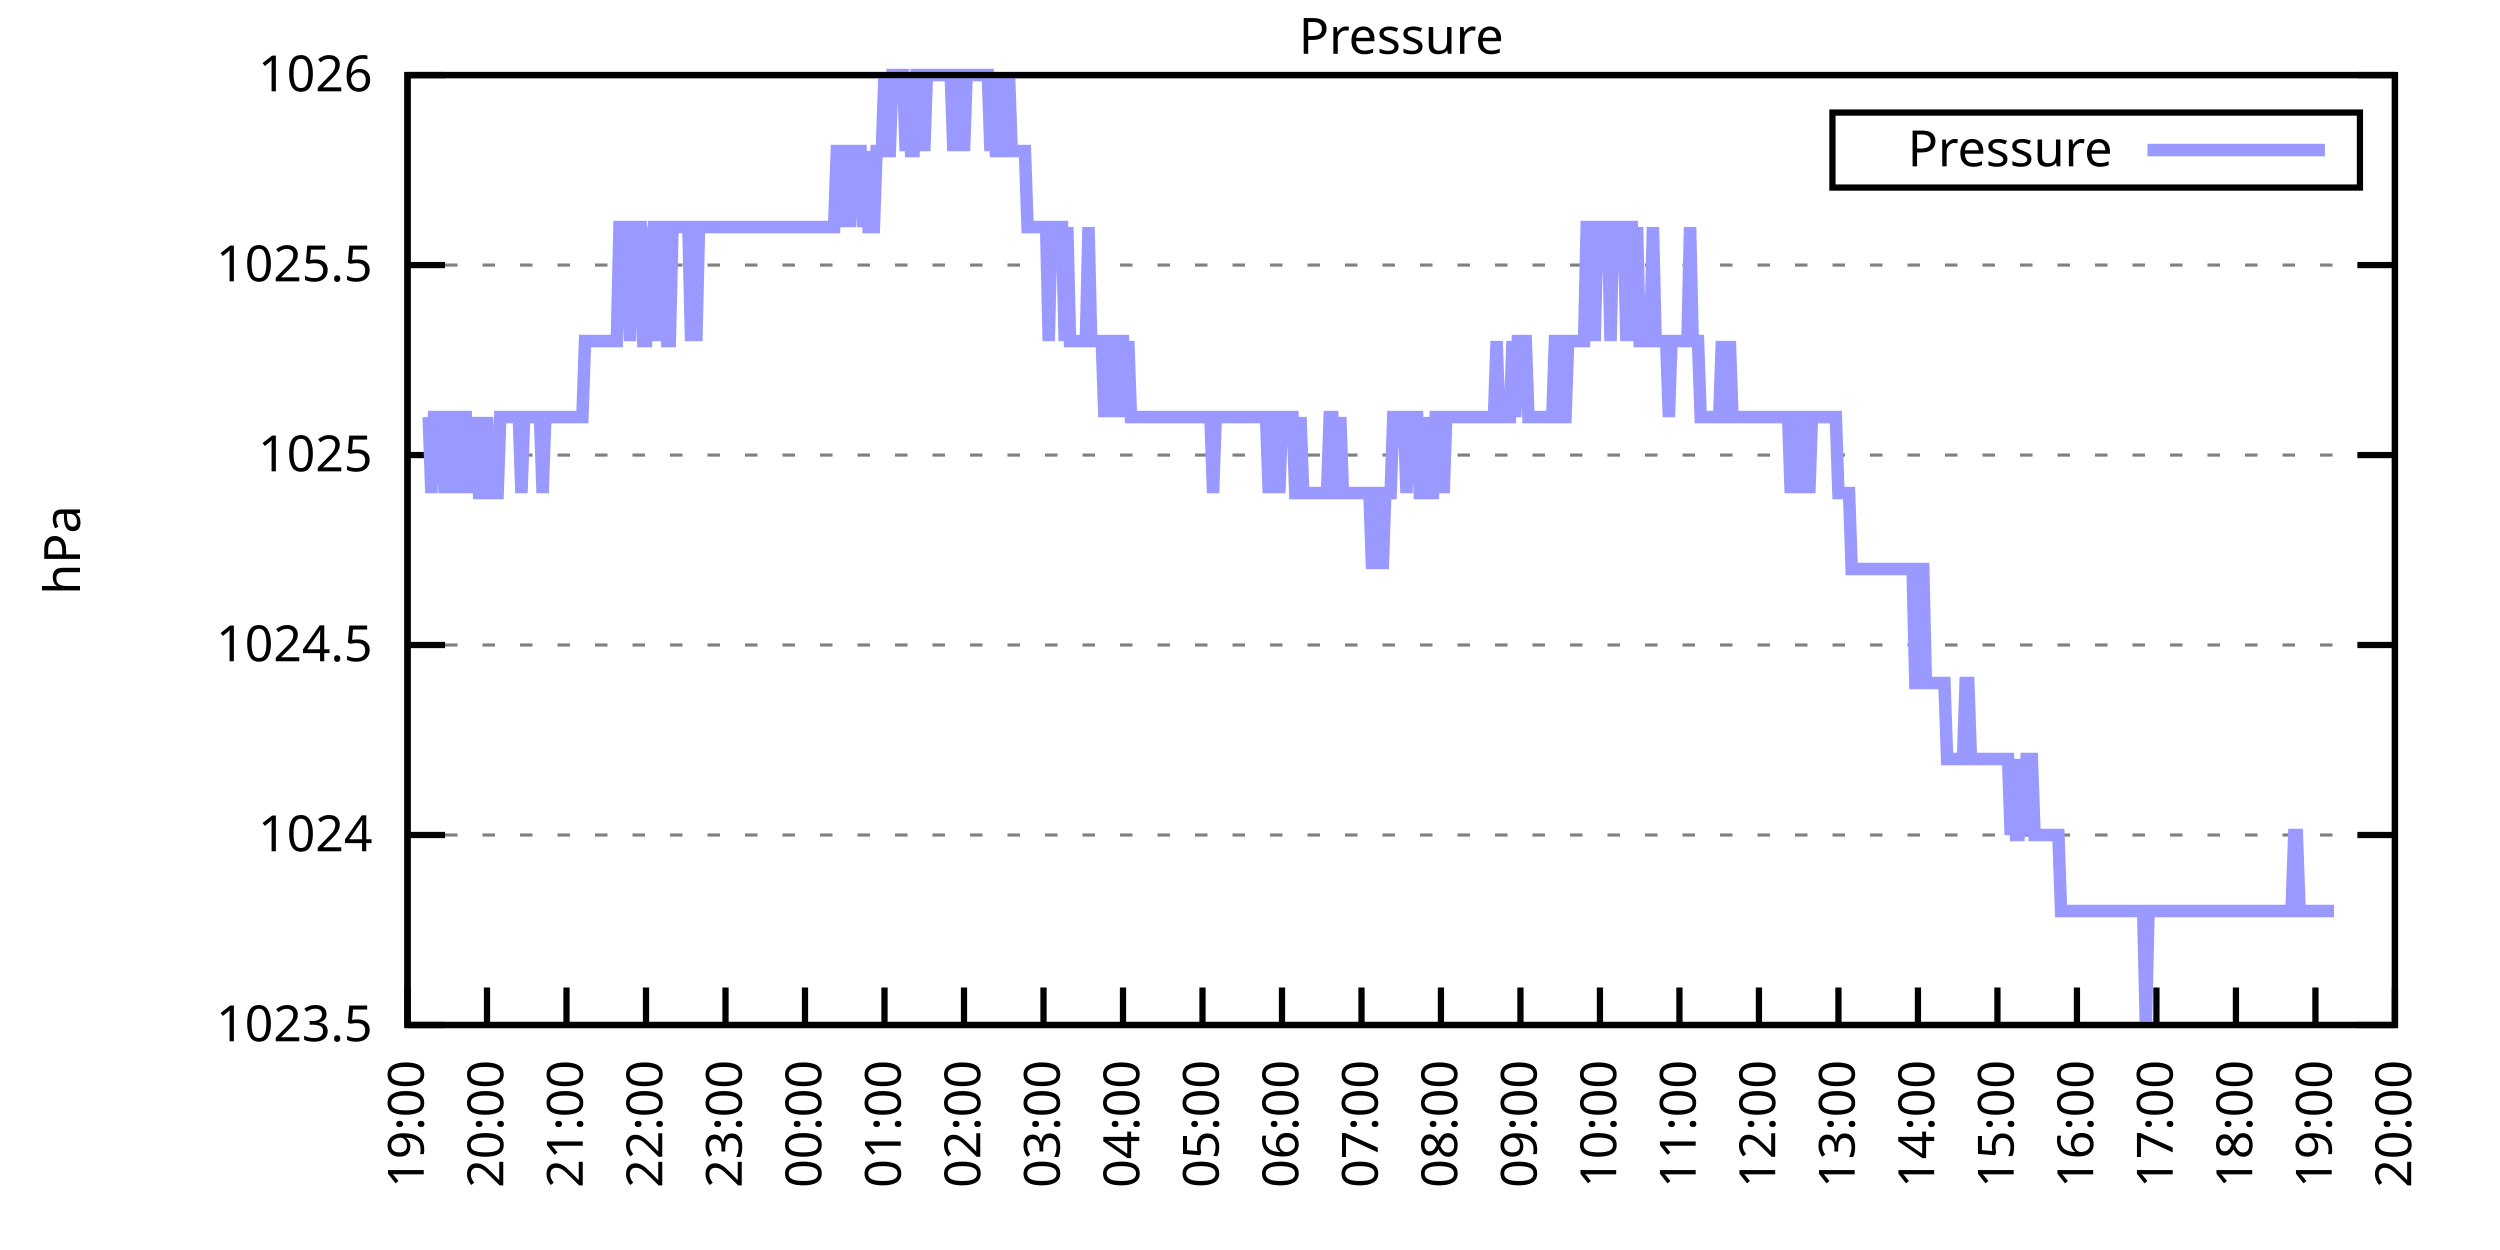
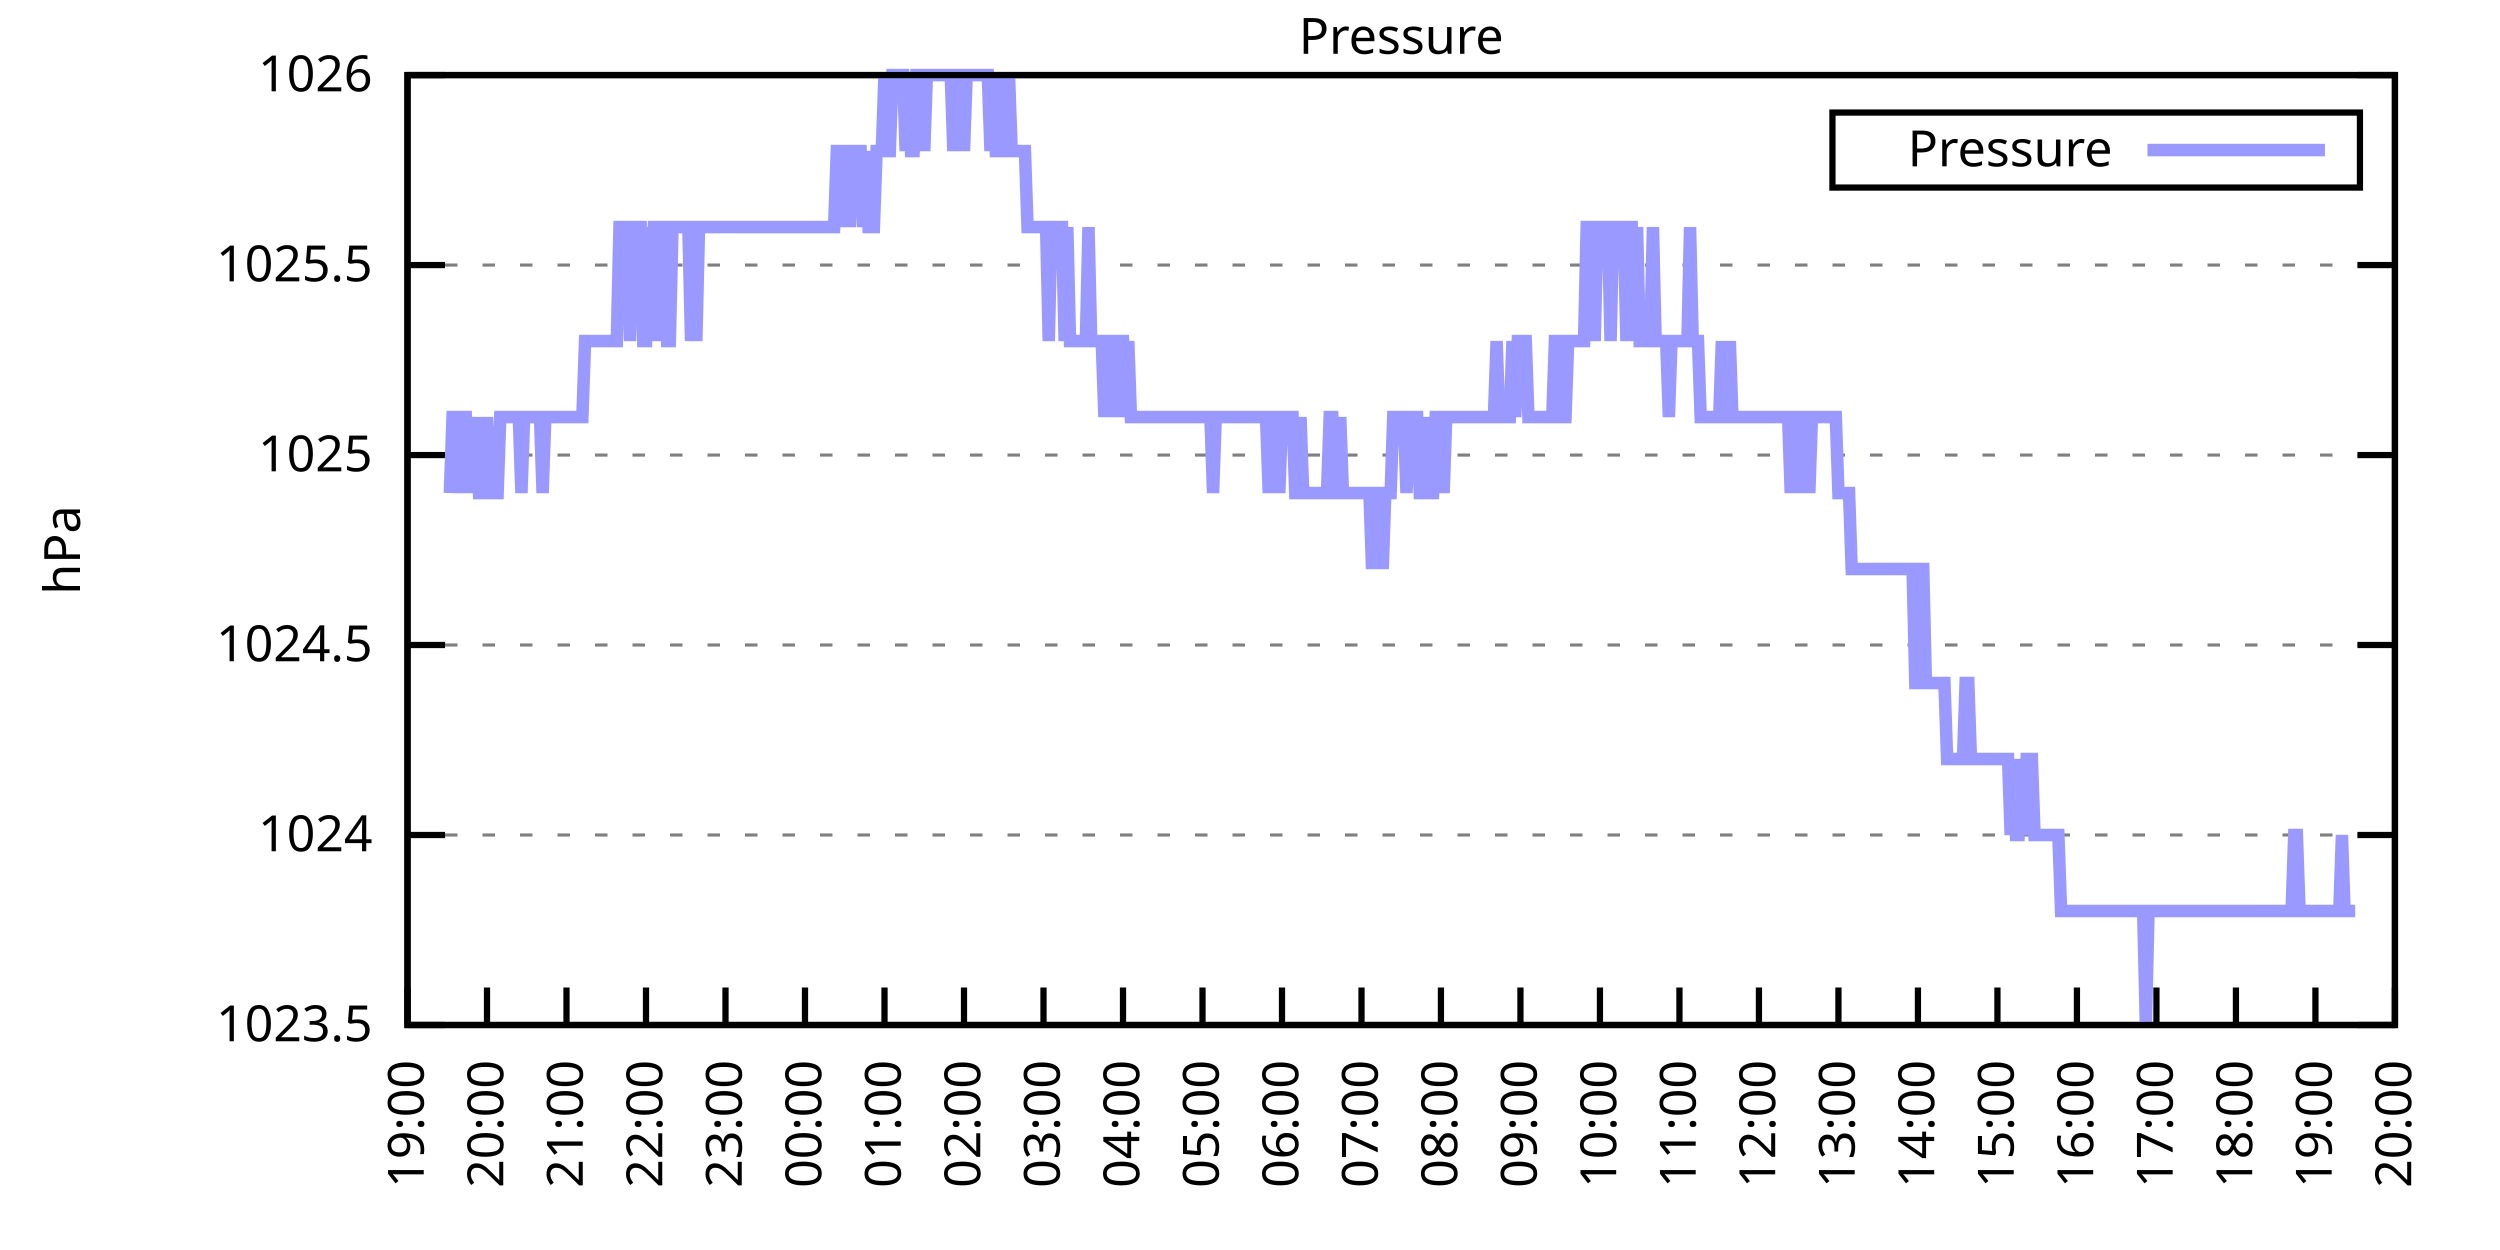
<svg xmlns="http://www.w3.org/2000/svg" xmlns:xlink="http://www.w3.org/1999/xlink" width="400" height="200" viewBox="0 0 400 200">
  <g id="gnuplot_canvas">
    <rect x="0" y="0" width="400" height="200" fill="none" />
    <defs>
      <circle id="gpDot" r="0.5" stroke-width="0.5" stroke="currentColor" />
      <path id="gpPt0" stroke-width="0.333" stroke="currentColor" d="M-1,0 h2 M0,-1 v2" />
      <path id="gpPt1" stroke-width="0.333" stroke="currentColor" d="M-1,-1 L1,1 M1,-1 L-1,1" />
      <path id="gpPt2" stroke-width="0.333" stroke="currentColor" d="M-1,0 L1,0 M0,-1 L0,1 M-1,-1 L1,1 M-1,1 L1,-1" />
      <rect id="gpPt3" stroke-width="0.333" stroke="currentColor" x="-1" y="-1" width="2" height="2" />
      <rect id="gpPt4" stroke-width="0.333" stroke="currentColor" fill="currentColor" x="-1" y="-1" width="2" height="2" />
      <circle id="gpPt5" stroke-width="0.333" stroke="currentColor" cx="0" cy="0" r="1" />
      <use xlink:href="#gpPt5" id="gpPt6" fill="currentColor" stroke="none" />
      <path id="gpPt7" stroke-width="0.333" stroke="currentColor" d="M0,-1.33 L-1.33,0.67 L1.33,0.67 z" />
      <use xlink:href="#gpPt7" id="gpPt8" fill="currentColor" stroke="none" />
      <use xlink:href="#gpPt7" id="gpPt9" stroke="currentColor" transform="rotate(180)" />
      <use xlink:href="#gpPt9" id="gpPt10" fill="currentColor" stroke="none" />
      <use xlink:href="#gpPt3" id="gpPt11" stroke="currentColor" transform="rotate(45)" />
      <use xlink:href="#gpPt11" id="gpPt12" fill="currentColor" stroke="none" />
      <path id="gpPt13" stroke-width="0.333" stroke="currentColor" d="M0,1.330 L1.265,0.411 L0.782,-1.067 L-0.782,-1.076 L-1.265,0.411 z" />
      <use xlink:href="#gpPt13" id="gpPt14" fill="currentColor" stroke="none" />
      <filter id="textbox" filterUnits="objectBoundingBox" x="0" y="0" height="1" width="1">
        <feFlood flood-color="white" flood-opacity="1" result="bgnd" />
        <feComposite in="SourceGraphic" in2="bgnd" operator="atop" />
      </filter>
      <filter id="greybox" filterUnits="objectBoundingBox" x="0" y="0" height="1" width="1">
        <feFlood flood-color="lightgrey" flood-opacity="1" result="grey" />
        <feComposite in="SourceGraphic" in2="grey" operator="atop" />
      </filter>
    </defs>
    <g fill="none" color="white" stroke="currentColor" stroke-width="1.00" stroke-linecap="butt" stroke-linejoin="miter">
</g>
    <g fill="none" color="black" stroke="currentColor" stroke-width="1.00" stroke-linecap="butt" stroke-linejoin="miter">
      <g stroke="none" shape-rendering="crispEdges">
        <polygon fill="rgb(255, 255, 255)" points="65.20,164.00 383.18,164.00 383.18,12.02 65.20,12.02 " />
      </g>
    </g>
    <g fill="none" color="black" stroke="currentColor" stroke-width="1.00" stroke-linecap="butt" stroke-linejoin="miter">
</g>
    <g fill="none" color="black" stroke="black" stroke-width="0.50" stroke-linecap="butt" stroke-linejoin="miter">
</g>
    <g fill="none" color="gray" stroke="currentColor" stroke-width="0.50" stroke-linecap="butt" stroke-linejoin="miter">
      <path stroke="gray" stroke-dasharray="2,4" class="gridline" d="M65.20,164.00 L383.19,164.00  " />
    </g>
    <g fill="none" color="gray" stroke="gray" stroke-width="1.00" stroke-linecap="butt" stroke-linejoin="miter">
</g>
    <g fill="none" color="black" stroke="currentColor" stroke-width="1.00" stroke-linecap="butt" stroke-linejoin="miter">
      <path stroke="black" d="M65.20,164.00 L71.20,164.00 M383.19,164.00 L377.19,164.00  " />
      <g transform="translate(59.60,166.60)" stroke="none" fill="black" font-family="Sans" font-size="8.00" text-anchor="end">
        <text>
          <tspan font-family="Sans"> 1023.5</tspan>
        </text>
      </g>
    </g>
    <g fill="none" color="black" stroke="currentColor" stroke-width="1.00" stroke-linecap="butt" stroke-linejoin="miter">
</g>
    <g fill="none" color="black" stroke="black" stroke-width="0.50" stroke-linecap="butt" stroke-linejoin="miter">
</g>
    <g fill="none" color="gray" stroke="currentColor" stroke-width="0.50" stroke-linecap="butt" stroke-linejoin="miter">
      <path stroke="gray" stroke-dasharray="2,4" class="gridline" d="M65.20,133.60 L383.19,133.60  " />
    </g>
    <g fill="none" color="gray" stroke="gray" stroke-width="1.00" stroke-linecap="butt" stroke-linejoin="miter">
</g>
    <g fill="none" color="black" stroke="currentColor" stroke-width="1.00" stroke-linecap="butt" stroke-linejoin="miter">
      <path stroke="black" d="M65.20,133.60 L71.20,133.60 M383.19,133.60 L377.19,133.60  " />
      <g transform="translate(59.60,136.20)" stroke="none" fill="black" font-family="Sans" font-size="8.00" text-anchor="end">
        <text>
          <tspan font-family="Sans"> 1024</tspan>
        </text>
      </g>
    </g>
    <g fill="none" color="black" stroke="currentColor" stroke-width="1.00" stroke-linecap="butt" stroke-linejoin="miter">
</g>
    <g fill="none" color="black" stroke="black" stroke-width="0.50" stroke-linecap="butt" stroke-linejoin="miter">
</g>
    <g fill="none" color="gray" stroke="currentColor" stroke-width="0.50" stroke-linecap="butt" stroke-linejoin="miter">
      <path stroke="gray" stroke-dasharray="2,4" class="gridline" d="M65.20,103.20 L383.19,103.20  " />
    </g>
    <g fill="none" color="gray" stroke="gray" stroke-width="1.00" stroke-linecap="butt" stroke-linejoin="miter">
</g>
    <g fill="none" color="black" stroke="currentColor" stroke-width="1.00" stroke-linecap="butt" stroke-linejoin="miter">
      <path stroke="black" d="M65.20,103.20 L71.20,103.20 M383.19,103.20 L377.19,103.20  " />
      <g transform="translate(59.60,105.80)" stroke="none" fill="black" font-family="Sans" font-size="8.00" text-anchor="end">
        <text>
          <tspan font-family="Sans"> 1024.5</tspan>
        </text>
      </g>
    </g>
    <g fill="none" color="black" stroke="currentColor" stroke-width="1.00" stroke-linecap="butt" stroke-linejoin="miter">
</g>
    <g fill="none" color="black" stroke="black" stroke-width="0.50" stroke-linecap="butt" stroke-linejoin="miter">
</g>
    <g fill="none" color="gray" stroke="currentColor" stroke-width="0.50" stroke-linecap="butt" stroke-linejoin="miter">
      <path stroke="gray" stroke-dasharray="2,4" class="gridline" d="M65.20,72.81 L383.19,72.81  " />
    </g>
    <g fill="none" color="gray" stroke="gray" stroke-width="1.00" stroke-linecap="butt" stroke-linejoin="miter">
</g>
    <g fill="none" color="black" stroke="currentColor" stroke-width="1.00" stroke-linecap="butt" stroke-linejoin="miter">
      <path stroke="black" d="M65.20,72.81 L71.20,72.81 M383.19,72.81 L377.19,72.81  " />
      <g transform="translate(59.60,75.41)" stroke="none" fill="black" font-family="Sans" font-size="8.00" text-anchor="end">
        <text>
          <tspan font-family="Sans"> 1025</tspan>
        </text>
      </g>
    </g>
    <g fill="none" color="black" stroke="currentColor" stroke-width="1.00" stroke-linecap="butt" stroke-linejoin="miter">
</g>
    <g fill="none" color="black" stroke="black" stroke-width="0.50" stroke-linecap="butt" stroke-linejoin="miter">
</g>
    <g fill="none" color="gray" stroke="currentColor" stroke-width="0.50" stroke-linecap="butt" stroke-linejoin="miter">
      <path stroke="gray" stroke-dasharray="2,4" class="gridline" d="M65.20,42.41 L383.19,42.41  " />
    </g>
    <g fill="none" color="gray" stroke="gray" stroke-width="1.00" stroke-linecap="butt" stroke-linejoin="miter">
</g>
    <g fill="none" color="black" stroke="currentColor" stroke-width="1.00" stroke-linecap="butt" stroke-linejoin="miter">
      <path stroke="black" d="M65.20,42.41 L71.20,42.41 M383.19,42.41 L377.19,42.41  " />
      <g transform="translate(59.60,45.01)" stroke="none" fill="black" font-family="Sans" font-size="8.00" text-anchor="end">
        <text>
          <tspan font-family="Sans"> 1025.5</tspan>
        </text>
      </g>
    </g>
    <g fill="none" color="black" stroke="currentColor" stroke-width="1.00" stroke-linecap="butt" stroke-linejoin="miter">
</g>
    <g fill="none" color="black" stroke="black" stroke-width="0.50" stroke-linecap="butt" stroke-linejoin="miter">
</g>
    <g fill="none" color="gray" stroke="currentColor" stroke-width="0.50" stroke-linecap="butt" stroke-linejoin="miter">
      <path stroke="gray" stroke-dasharray="2,4" class="gridline" d="M65.20,12.01 L383.19,12.01  " />
    </g>
    <g fill="none" color="gray" stroke="gray" stroke-width="1.00" stroke-linecap="butt" stroke-linejoin="miter">
</g>
    <g fill="none" color="black" stroke="currentColor" stroke-width="1.00" stroke-linecap="butt" stroke-linejoin="miter">
      <path stroke="black" d="M65.20,12.01 L71.20,12.01 M383.19,12.01 L377.19,12.01  " />
      <g transform="translate(59.60,14.61)" stroke="none" fill="black" font-family="Sans" font-size="8.00" text-anchor="end">
        <text>
          <tspan font-family="Sans"> 1026</tspan>
        </text>
      </g>
    </g>
    <g fill="none" color="black" stroke="currentColor" stroke-width="1.00" stroke-linecap="butt" stroke-linejoin="miter">
      <path stroke="black" d="M65.20,164.00 L65.20,158.00  " />
      <g transform="translate(67.80,169.60) rotate(270.00)" stroke="none" fill="black" font-family="Sans" font-size="8.00" text-anchor="end">
        <text>
          <tspan font-family="Sans">19:00</tspan>
        </text>
      </g>
    </g>
    <g fill="none" color="black" stroke="currentColor" stroke-width="1.00" stroke-linecap="butt" stroke-linejoin="miter">
      <path stroke="black" d="M77.92,164.00 L77.92,158.00  " />
      <g transform="translate(80.52,169.60) rotate(270.00)" stroke="none" fill="black" font-family="Sans" font-size="8.00" text-anchor="end">
        <text>
          <tspan font-family="Sans">20:00</tspan>
        </text>
      </g>
    </g>
    <g fill="none" color="black" stroke="currentColor" stroke-width="1.00" stroke-linecap="butt" stroke-linejoin="miter">
      <path stroke="black" d="M90.64,164.00 L90.64,158.00  " />
      <g transform="translate(93.24,169.60) rotate(270.00)" stroke="none" fill="black" font-family="Sans" font-size="8.00" text-anchor="end">
        <text>
          <tspan font-family="Sans">21:00</tspan>
        </text>
      </g>
    </g>
    <g fill="none" color="black" stroke="currentColor" stroke-width="1.00" stroke-linecap="butt" stroke-linejoin="miter">
      <path stroke="black" d="M103.36,164.00 L103.36,158.00  " />
      <g transform="translate(105.96,169.60) rotate(270.00)" stroke="none" fill="black" font-family="Sans" font-size="8.00" text-anchor="end">
        <text>
          <tspan font-family="Sans">22:00</tspan>
        </text>
      </g>
    </g>
    <g fill="none" color="black" stroke="currentColor" stroke-width="1.00" stroke-linecap="butt" stroke-linejoin="miter">
      <path stroke="black" d="M116.08,164.00 L116.08,158.00  " />
      <g transform="translate(118.68,169.60) rotate(270.00)" stroke="none" fill="black" font-family="Sans" font-size="8.00" text-anchor="end">
        <text>
          <tspan font-family="Sans">23:00</tspan>
        </text>
      </g>
    </g>
    <g fill="none" color="black" stroke="currentColor" stroke-width="1.00" stroke-linecap="butt" stroke-linejoin="miter">
      <path stroke="black" d="M128.80,164.00 L128.80,158.00  " />
      <g transform="translate(131.40,169.60) rotate(270.00)" stroke="none" fill="black" font-family="Sans" font-size="8.00" text-anchor="end">
        <text>
          <tspan font-family="Sans">00:00</tspan>
        </text>
      </g>
    </g>
    <g fill="none" color="black" stroke="currentColor" stroke-width="1.00" stroke-linecap="butt" stroke-linejoin="miter">
      <path stroke="black" d="M141.52,164.00 L141.52,158.00  " />
      <g transform="translate(144.12,169.60) rotate(270.00)" stroke="none" fill="black" font-family="Sans" font-size="8.00" text-anchor="end">
        <text>
          <tspan font-family="Sans">01:00</tspan>
        </text>
      </g>
    </g>
    <g fill="none" color="black" stroke="currentColor" stroke-width="1.00" stroke-linecap="butt" stroke-linejoin="miter">
      <path stroke="black" d="M154.24,164.00 L154.24,158.00  " />
      <g transform="translate(156.84,169.60) rotate(270.00)" stroke="none" fill="black" font-family="Sans" font-size="8.00" text-anchor="end">
        <text>
          <tspan font-family="Sans">02:00</tspan>
        </text>
      </g>
    </g>
    <g fill="none" color="black" stroke="currentColor" stroke-width="1.00" stroke-linecap="butt" stroke-linejoin="miter">
      <path stroke="black" d="M166.96,164.00 L166.96,158.00  " />
      <g transform="translate(169.56,169.60) rotate(270.00)" stroke="none" fill="black" font-family="Sans" font-size="8.00" text-anchor="end">
        <text>
          <tspan font-family="Sans">03:00</tspan>
        </text>
      </g>
    </g>
    <g fill="none" color="black" stroke="currentColor" stroke-width="1.00" stroke-linecap="butt" stroke-linejoin="miter">
      <path stroke="black" d="M179.68,164.00 L179.68,158.00  " />
      <g transform="translate(182.28,169.60) rotate(270.00)" stroke="none" fill="black" font-family="Sans" font-size="8.00" text-anchor="end">
        <text>
          <tspan font-family="Sans">04:00</tspan>
        </text>
      </g>
    </g>
    <g fill="none" color="black" stroke="currentColor" stroke-width="1.00" stroke-linecap="butt" stroke-linejoin="miter">
      <path stroke="black" d="M192.40,164.00 L192.40,158.00  " />
      <g transform="translate(195.00,169.60) rotate(270.00)" stroke="none" fill="black" font-family="Sans" font-size="8.00" text-anchor="end">
        <text>
          <tspan font-family="Sans">05:00</tspan>
        </text>
      </g>
    </g>
    <g fill="none" color="black" stroke="currentColor" stroke-width="1.00" stroke-linecap="butt" stroke-linejoin="miter">
      <path stroke="black" d="M205.12,164.00 L205.12,158.00  " />
      <g transform="translate(207.72,169.60) rotate(270.00)" stroke="none" fill="black" font-family="Sans" font-size="8.00" text-anchor="end">
        <text>
          <tspan font-family="Sans">06:00</tspan>
        </text>
      </g>
    </g>
    <g fill="none" color="black" stroke="currentColor" stroke-width="1.00" stroke-linecap="butt" stroke-linejoin="miter">
      <path stroke="black" d="M217.84,164.00 L217.84,158.00  " />
      <g transform="translate(220.44,169.60) rotate(270.00)" stroke="none" fill="black" font-family="Sans" font-size="8.00" text-anchor="end">
        <text>
          <tspan font-family="Sans">07:00</tspan>
        </text>
      </g>
    </g>
    <g fill="none" color="black" stroke="currentColor" stroke-width="1.00" stroke-linecap="butt" stroke-linejoin="miter">
      <path stroke="black" d="M230.55,164.00 L230.55,158.00  " />
      <g transform="translate(233.15,169.60) rotate(270.00)" stroke="none" fill="black" font-family="Sans" font-size="8.00" text-anchor="end">
        <text>
          <tspan font-family="Sans">08:00</tspan>
        </text>
      </g>
    </g>
    <g fill="none" color="black" stroke="currentColor" stroke-width="1.00" stroke-linecap="butt" stroke-linejoin="miter">
      <path stroke="black" d="M243.27,164.00 L243.27,158.00  " />
      <g transform="translate(245.87,169.60) rotate(270.00)" stroke="none" fill="black" font-family="Sans" font-size="8.00" text-anchor="end">
        <text>
          <tspan font-family="Sans">09:00</tspan>
        </text>
      </g>
    </g>
    <g fill="none" color="black" stroke="currentColor" stroke-width="1.00" stroke-linecap="butt" stroke-linejoin="miter">
      <path stroke="black" d="M255.99,164.00 L255.99,158.00  " />
      <g transform="translate(258.59,169.60) rotate(270.00)" stroke="none" fill="black" font-family="Sans" font-size="8.00" text-anchor="end">
        <text>
          <tspan font-family="Sans">10:00</tspan>
        </text>
      </g>
    </g>
    <g fill="none" color="black" stroke="currentColor" stroke-width="1.00" stroke-linecap="butt" stroke-linejoin="miter">
      <path stroke="black" d="M268.71,164.00 L268.71,158.00  " />
      <g transform="translate(271.31,169.60) rotate(270.00)" stroke="none" fill="black" font-family="Sans" font-size="8.00" text-anchor="end">
        <text>
          <tspan font-family="Sans">11:00</tspan>
        </text>
      </g>
    </g>
    <g fill="none" color="black" stroke="currentColor" stroke-width="1.00" stroke-linecap="butt" stroke-linejoin="miter">
      <path stroke="black" d="M281.43,164.00 L281.43,158.00  " />
      <g transform="translate(284.03,169.60) rotate(270.00)" stroke="none" fill="black" font-family="Sans" font-size="8.00" text-anchor="end">
        <text>
          <tspan font-family="Sans">12:00</tspan>
        </text>
      </g>
    </g>
    <g fill="none" color="black" stroke="currentColor" stroke-width="1.00" stroke-linecap="butt" stroke-linejoin="miter">
      <path stroke="black" d="M294.15,164.00 L294.15,158.00  " />
      <g transform="translate(296.75,169.60) rotate(270.00)" stroke="none" fill="black" font-family="Sans" font-size="8.00" text-anchor="end">
        <text>
          <tspan font-family="Sans">13:00</tspan>
        </text>
      </g>
    </g>
    <g fill="none" color="black" stroke="currentColor" stroke-width="1.00" stroke-linecap="butt" stroke-linejoin="miter">
      <path stroke="black" d="M306.87,164.00 L306.87,158.00  " />
      <g transform="translate(309.47,169.60) rotate(270.00)" stroke="none" fill="black" font-family="Sans" font-size="8.00" text-anchor="end">
        <text>
          <tspan font-family="Sans">14:00</tspan>
        </text>
      </g>
    </g>
    <g fill="none" color="black" stroke="currentColor" stroke-width="1.00" stroke-linecap="butt" stroke-linejoin="miter">
      <path stroke="black" d="M319.59,164.00 L319.59,158.00  " />
      <g transform="translate(322.19,169.60) rotate(270.00)" stroke="none" fill="black" font-family="Sans" font-size="8.00" text-anchor="end">
        <text>
          <tspan font-family="Sans">15:00</tspan>
        </text>
      </g>
    </g>
    <g fill="none" color="black" stroke="currentColor" stroke-width="1.00" stroke-linecap="butt" stroke-linejoin="miter">
      <path stroke="black" d="M332.31,164.00 L332.31,158.00  " />
      <g transform="translate(334.91,169.60) rotate(270.00)" stroke="none" fill="black" font-family="Sans" font-size="8.00" text-anchor="end">
        <text>
          <tspan font-family="Sans">16:00</tspan>
        </text>
      </g>
    </g>
    <g fill="none" color="black" stroke="currentColor" stroke-width="1.00" stroke-linecap="butt" stroke-linejoin="miter">
      <path stroke="black" d="M345.03,164.00 L345.03,158.00  " />
      <g transform="translate(347.63,169.60) rotate(270.00)" stroke="none" fill="black" font-family="Sans" font-size="8.00" text-anchor="end">
        <text>
          <tspan font-family="Sans">17:00</tspan>
        </text>
      </g>
    </g>
    <g fill="none" color="black" stroke="currentColor" stroke-width="1.00" stroke-linecap="butt" stroke-linejoin="miter">
      <path stroke="black" d="M357.75,164.00 L357.75,158.00  " />
      <g transform="translate(360.35,169.60) rotate(270.00)" stroke="none" fill="black" font-family="Sans" font-size="8.00" text-anchor="end">
        <text>
          <tspan font-family="Sans">18:00</tspan>
        </text>
      </g>
    </g>
    <g fill="none" color="black" stroke="currentColor" stroke-width="1.00" stroke-linecap="butt" stroke-linejoin="miter">
      <path stroke="black" d="M370.47,164.00 L370.47,158.00  " />
      <g transform="translate(373.07,169.60) rotate(270.00)" stroke="none" fill="black" font-family="Sans" font-size="8.00" text-anchor="end">
        <text>
          <tspan font-family="Sans">19:00</tspan>
        </text>
      </g>
    </g>
    <g fill="none" color="black" stroke="currentColor" stroke-width="1.00" stroke-linecap="butt" stroke-linejoin="miter">
      <path stroke="black" d="M383.19,164.00 L383.19,158.00  " />
      <g transform="translate(385.79,169.60) rotate(270.00)" stroke="none" fill="black" font-family="Sans" font-size="8.00" text-anchor="end">
        <text>
          <tspan font-family="Sans">20:00</tspan>
        </text>
      </g>
    </g>
    <g fill="none" color="black" stroke="currentColor" stroke-width="1.00" stroke-linecap="butt" stroke-linejoin="miter">
</g>
    <g fill="none" color="black" stroke="currentColor" stroke-width="1.00" stroke-linecap="butt" stroke-linejoin="miter">
      <path stroke="black" d="M65.20,12.01 L65.20,164.00 L383.19,164.00 L383.19,12.01 L65.20,12.01 Z  " />
    </g>
    <g fill="none" color="black" stroke="currentColor" stroke-width="1.00" stroke-linecap="butt" stroke-linejoin="miter">
</g>
    <g fill="none" color="black" stroke="currentColor" stroke-width="1.00" stroke-linecap="butt" stroke-linejoin="miter">
      <path stroke="black" d="M293.19,30.01 L293.19,18.01 L377.59,18.01 L377.59,30.01 L293.19,30.01 Z  " />
    </g>
    <g id="Pressure_plot_1">
      <g fill="none" color="white" stroke="black" stroke-width="2.00" stroke-linecap="butt" stroke-linejoin="miter">
</g>
      <g fill="none" color="black" stroke="currentColor" stroke-width="2.00" stroke-linecap="butt" stroke-linejoin="miter">
        <g transform="translate(337.99,26.61)" stroke="none" fill="black" font-family="Sans" font-size="8.00" text-anchor="end">
          <text>
            <tspan font-family="Sans">Pressure</tspan>
          </text>
        </g>
      </g>
      <g fill="none" color="black" stroke="currentColor" stroke-width="2.00" stroke-linecap="butt" stroke-linejoin="miter">
-         <path stroke="rgb(153, 153, 255)" d="M343.59,24.01 L371.99,24.01 M68.59,66.73 L69.02,78.89 L69.44,66.73 L69.86,66.73 L70.29,66.73 L70.71,66.73   L71.14,78.89 L71.56,66.73 L71.98,78.89 L72.41,66.73 L72.83,66.73 L73.26,66.73 L73.68,78.89 L74.10,66.73   L74.53,66.73 L74.95,78.89 L75.38,66.73 L75.80,78.89 L76.22,66.73 L76.65,78.89 L77.07,78.89 L77.50,78.89   L77.92,66.73 L78.34,78.89 L78.77,78.89 L79.19,78.89 L79.62,78.89 L80.04,66.73 L80.46,66.73 L80.89,66.73   L81.31,66.73 L81.74,66.73 L82.16,66.73 L82.58,66.73 L83.01,66.73 L83.43,78.89 L83.86,66.73 L84.28,66.73   L84.70,66.73 L85.13,66.73 L85.55,66.73 L85.98,66.73 L86.40,66.73 L86.82,78.89 L87.25,66.73 L87.67,66.73   L88.10,66.73 L88.52,66.73 L88.94,66.73 L89.37,66.73 L89.79,66.73 L90.22,66.73 L90.64,66.73 L91.06,66.73   L91.49,66.73 L91.91,66.73 L92.34,66.73 L92.76,66.73 L93.18,66.73 L93.61,54.57 L94.03,54.57 L94.46,54.57   L94.88,54.57 L95.30,54.57 L96.15,54.57 L96.58,54.57 L97.00,54.57 L97.42,54.57 L97.85,54.57 L98.27,54.57   L98.69,54.57 L99.12,36.33 L99.54,36.33 L99.97,36.33 L100.39,36.33 L100.81,54.57 L101.24,36.33 L101.66,36.33   L102.09,36.33 L102.51,36.33 L102.93,54.57 L103.36,54.57 L103.78,36.33 L104.21,54.57 L104.63,36.33 L105.05,36.33   L105.48,54.57 L105.90,36.33 L106.33,36.33 L106.75,54.57 L107.17,54.57 L107.60,36.33 L108.02,36.33 L108.45,36.33   L108.87,36.33 L109.29,36.33 L109.72,36.33 L110.14,36.33 L110.57,54.57 L110.99,36.33 L111.41,54.57 L111.84,36.33   L112.26,36.33 L112.69,36.33 L113.11,36.33 L113.53,36.33 L113.96,36.33 L114.38,36.33 L114.81,36.33 L115.23,36.33   L115.65,36.33 L116.08,36.33 L116.50,36.33 L116.93,36.33 L117.35,36.33 L117.77,36.33 L118.20,36.33 L118.62,36.33   L119.05,36.33 L119.47,36.33 L119.89,36.33 L120.32,36.33 L120.74,36.33 L121.17,36.33 L121.59,36.33 L122.01,36.33   L122.44,36.33 L122.86,36.33 L123.29,36.33 L123.71,36.33 L124.13,36.33 L124.56,36.33 L124.98,36.33 L125.41,36.33   L125.83,36.33 L126.25,36.33 L126.68,36.33 L127.10,36.33 L127.53,36.33 L127.95,36.33 L128.37,36.33 L128.80,36.33   L129.22,36.33 L129.65,36.33 L130.07,36.33 L130.49,36.33 L130.92,36.33 L131.34,36.33 L131.77,36.33 L132.19,36.33   L132.61,36.33 L133.04,36.33 L133.46,36.33 L133.89,24.17 L134.31,24.17 L134.73,24.17 L135.16,36.33 L135.58,24.17   L136.01,36.33 L136.43,24.17 L136.85,24.17 L137.28,24.17 L137.70,24.17 L138.13,36.33 L138.55,24.17 L138.97,36.33   L139.40,36.33 L139.82,36.33 L140.25,24.17 L140.67,24.17 L141.09,24.17 L141.52,12.01 L141.94,24.17 L142.37,24.17   L142.79,12.01 L143.21,12.01 L143.64,12.01 L144.06,12.01 L144.49,12.01 L144.91,24.17 L145.33,12.01 L145.76,24.17   L146.18,24.17 L146.61,12.01 L147.03,12.01 L147.45,12.01 L147.88,24.17 L148.30,12.01 L148.73,12.01 L149.15,12.01   L149.57,12.01 L150.00,12.01 L150.42,12.01 L150.85,12.01 L151.27,12.01 L151.69,12.01 L152.12,12.01 L152.54,24.17   L152.97,12.01 L153.39,12.01 L153.81,12.01 L154.24,24.17 L154.66,12.01 L155.09,12.01 L155.51,12.01 L155.93,12.01   L156.36,12.01 L156.78,12.01 L157.21,12.01 L157.63,12.01 L158.05,12.01 L158.48,24.17 L158.90,12.01 L159.33,24.17   L159.75,24.17 L160.17,12.01 L160.60,24.17 L161.02,24.17 L161.44,12.01 L161.87,24.17 L162.29,24.17 L162.72,24.17   L163.14,24.17 L163.56,24.17 L163.99,24.17 L164.41,36.33 L164.84,36.33 L165.26,36.33 L165.68,36.33 L166.11,36.33   L166.53,36.33 L166.96,36.33 L167.38,36.33 L167.80,54.57 L168.23,36.33 L168.65,36.33 L169.08,36.33 L169.50,36.33   L169.92,36.33 L170.35,54.57 L170.77,36.33 L171.20,54.57 L171.62,54.57 L172.04,54.57 L172.47,54.57 L172.89,54.57   L173.32,54.57 L173.74,54.57 L174.16,36.33 L174.59,54.57 L175.01,54.57 L175.44,54.57 L175.86,54.57 L176.28,54.57   L176.71,66.73 L177.13,54.57 L177.56,54.57 L177.98,54.57 L178.40,66.73 L178.83,54.57 L179.25,54.57 L179.68,54.57   L180.10,66.73 L180.52,54.57 L180.95,66.73 L181.37,66.73 L181.80,66.73 L182.22,66.73 L182.64,66.73 L183.07,66.73   L183.49,66.73 L183.92,66.73 L184.34,66.73 L184.76,66.73 L185.19,66.73 L185.61,66.73 L186.04,66.73 L186.46,66.73   L186.88,66.73 L187.31,66.73 L187.73,66.73 L188.16,66.73 L188.58,66.73 L189.00,66.73 L189.43,66.73 L189.85,66.73   L190.28,66.73 L190.70,66.73 L191.12,66.73 L191.55,66.73 L191.97,66.73 L192.40,66.73 L192.82,66.73 L193.24,66.73   L193.67,66.73 L194.09,78.89 L194.52,66.73 L194.94,66.73 L195.36,66.73 L195.79,66.73 L196.21,66.73 L196.64,66.73   L197.06,66.73 L197.48,66.73 L197.91,66.73 L198.33,66.73 L198.76,66.73 L199.18,66.73 L199.60,66.73 L200.03,66.73   L200.45,66.73 L200.88,66.73 L201.30,66.73 L201.72,66.73 L202.15,66.73 L202.57,66.73 L203.00,78.89 L203.42,66.73   L203.84,66.73 L204.27,66.73 L204.69,78.89 L205.12,66.73 L205.54,66.73 L205.96,66.73 L206.39,66.73 L206.81,66.73   L207.24,78.89 L207.66,78.89 L208.08,66.73 L208.51,78.89 L208.93,78.89 L209.36,78.89 L209.78,78.89 L210.20,78.89   L210.63,78.89 L211.05,78.89 L211.48,78.89 L211.90,78.89 L212.32,78.89 L212.75,66.73 L213.17,66.73 L213.60,78.89   L214.02,78.89 L214.44,66.73 L214.87,78.89 L215.29,78.89 L215.72,78.89 L216.14,78.89 L216.56,78.89 L216.99,78.89   L217.41,78.89 L217.84,78.89 L218.26,78.89 L218.68,78.89 L219.11,78.89 L219.53,91.04 L219.96,78.89 L220.38,78.89   L220.80,78.89 L221.23,91.04 L221.65,78.89 L222.08,78.89 L222.50,78.89 L222.92,66.73 L223.35,66.73 L223.77,66.73   L224.20,66.73 L224.62,66.73 L225.04,78.89 L225.47,66.73 L225.89,66.73 L226.31,66.73 L226.74,66.73 L227.16,78.89   L227.59,78.89 L228.01,78.89 L228.43,66.73 L228.86,78.89 L229.28,78.89 L229.71,66.73 L230.13,66.73 L230.55,66.73   L230.98,78.89 L231.40,66.73 L231.83,66.73 L232.25,66.73 L232.67,66.73 L233.10,66.73 L233.52,66.73 L233.95,66.73   L234.37,66.73 L234.79,66.73 L235.22,66.73 L235.64,66.73 L236.07,66.73 L236.49,66.73 L236.91,66.73 L237.34,66.73   L237.76,66.73 L238.19,66.73 L238.61,66.73 L239.03,66.73 L239.46,54.57 L239.88,66.73 L240.31,66.73 L240.73,66.73   L241.15,66.73 L241.58,66.73 L242.00,54.57 L242.43,66.73 L242.85,54.57 L243.27,54.57 L243.70,54.57 L244.12,54.57   L244.55,66.73 L244.97,66.73 L245.39,66.73 L245.82,66.73 L246.24,66.73 L246.67,66.73 L247.09,66.73 L247.51,66.73   L247.94,66.73 L248.36,66.73 L248.79,54.57 L249.21,54.57 L249.63,54.57 L250.06,66.73 L250.48,66.73 L250.91,54.57   L251.33,54.57 L251.75,54.57 L252.18,54.57 L252.60,54.57 L253.03,54.57 L253.45,54.57 L253.87,36.33 L254.30,36.33   L254.72,36.33 L255.15,54.57 L255.57,36.33 L255.99,36.33 L256.42,36.33 L256.84,36.33 L257.27,36.33 L257.69,54.57   L258.11,36.33 L258.54,36.33 L258.96,36.33 L259.39,36.33 L259.81,36.33 L260.23,54.57 L260.66,36.33 L261.08,36.33   L261.51,54.57 L261.93,36.33 L262.35,54.57 L262.78,54.57 L263.20,54.57 L263.63,54.57 L264.05,54.57 L264.47,36.33   L264.90,54.57 L265.32,54.57 L265.75,54.57 L266.17,54.57 L266.59,54.57 L267.02,66.73 L267.44,54.57 L267.87,54.57   L268.29,54.57 L268.71,54.57 L269.14,54.57 L269.56,54.57 L269.99,54.57 L270.41,36.33 L270.83,54.57 L271.26,54.57   L271.68,54.57 L272.11,66.73 L272.53,66.73 L272.95,66.73 L273.38,66.73 L273.80,66.73 L274.23,66.73 L274.65,66.73   L275.07,66.73 L275.50,54.57 L275.92,66.73 L276.35,66.73 L276.77,54.57 L277.19,66.73 L277.62,66.73 L278.04,66.73   L278.47,66.73 L278.89,66.73 L279.31,66.73 L279.74,66.73 L280.16,66.73 L280.59,66.73 L281.01,66.73 L281.43,66.73   L281.86,66.73 L282.28,66.73 L282.71,66.73 L283.13,66.73 L283.55,66.73 L283.98,66.73 L284.40,66.73 L284.83,66.73   L285.25,66.73 L285.67,66.73 L286.10,66.73 L286.52,78.89 L286.95,66.73 L287.37,66.73 L287.79,78.89 L288.22,66.73   L288.64,66.73 L289.06,66.73 L289.49,78.89 L289.91,66.73 L290.34,66.73 L290.76,66.73 L291.18,66.73 L291.61,66.73   L292.03,66.73 L292.46,66.73 L292.88,66.73 L293.30,66.73 L293.73,66.73 L294.15,78.89 L294.58,78.89 L295.00,78.89   L295.42,78.89 L295.85,78.89 L296.27,91.04 L296.70,91.04 L297.12,91.04 L297.54,91.04 L297.97,91.04 L298.39,91.04   L298.82,91.04 L299.24,91.04 L299.66,91.04 L300.09,91.04 L300.51,91.04 L300.94,91.04 L301.36,91.04 L301.78,91.04   L302.21,91.04 L302.63,91.04 L303.06,91.04 L303.48,91.04 L303.90,91.04 L304.33,91.04 L304.75,91.04 L305.18,91.04   L305.60,91.04 L306.02,91.04 L306.45,109.28 L306.87,109.28 L307.30,91.04 L307.72,91.04 L308.14,109.28 L308.57,109.28   L308.99,109.28 L309.42,109.28 L309.84,109.28 L310.26,109.28 L310.69,109.28 L311.11,109.28 L311.54,121.44 L311.96,121.44   L312.38,121.44 L312.81,121.44 L313.23,121.44 L313.66,121.44 L314.08,121.44 L314.50,109.28 L314.93,109.28 L315.35,121.44   L315.78,121.44 L316.20,121.44 L316.62,121.44 L317.05,121.44 L317.47,121.44 L317.90,121.44 L318.32,121.44 L318.74,121.44   L319.17,121.44 L319.59,121.44 L320.02,121.44 L320.44,121.44 L320.86,121.44 L321.29,121.44 L321.71,133.60 L322.14,121.44   L322.56,133.60 L322.98,133.60 L323.41,121.44 L323.83,133.60 L324.26,121.44 L324.68,121.44 L325.10,121.44 L325.53,133.60   L325.95,133.60 L326.38,133.60 L326.80,133.60 L327.22,133.60 L327.65,133.60 L328.07,133.60 L328.50,133.60 L328.92,133.60   L329.34,133.60 L329.77,145.76 L330.19,145.76 L330.62,145.76 L331.04,145.76 L331.46,145.76 L331.89,145.76 L332.31,145.76   L332.74,145.76 L333.16,145.76 L333.58,145.76 L334.01,145.76 L334.43,145.76 L334.86,145.76 L335.28,145.76 L335.70,145.76   L336.13,145.76 L336.55,145.76 L336.98,145.76 L337.40,145.76 L337.82,145.76 L338.25,145.76 L338.67,145.76 L339.10,145.76   L339.52,145.76 L339.94,145.76 L340.37,145.76 L340.79,145.76 L341.22,145.76 L341.64,145.76 L342.06,145.76 L342.49,145.76   L342.91,145.76 L343.34,164.00 L343.76,145.76 L344.18,145.76 L344.61,145.76 L345.03,145.76 L345.46,145.76 L345.88,145.76   L346.30,145.76 L346.73,145.76 L347.15,145.76 L347.58,145.76 L348.00,145.76 L348.42,145.76 L348.85,145.76 L349.27,145.76   L349.70,145.76 L350.12,145.76 L350.54,145.76 L350.97,145.76 L351.39,145.76 L351.81,145.76 L352.24,145.76 L352.66,145.76   L353.09,145.76 L353.51,145.76 L353.93,145.76 L354.36,145.76 L354.78,145.76 L355.21,145.76 L355.63,145.76 L356.05,145.76   L356.48,145.76 L356.90,145.76 L357.33,145.76 L357.75,145.76 L358.17,145.76 L358.60,145.76 L359.02,145.76 L359.45,145.76   L359.87,145.76 L360.29,145.76 L360.72,145.76 L361.14,145.76 L361.57,145.76 L361.99,145.76 L362.41,145.76 L362.84,145.76   L363.26,145.76 L363.69,145.76 L364.11,145.76 L364.53,145.76 L364.96,145.76 L365.38,145.76 L365.81,145.76 L366.23,145.76   L366.65,145.76 L367.08,133.60 L367.50,133.60 L367.93,145.76 L368.35,145.76 L368.77,145.76 L369.20,145.76 L369.62,145.76   L370.05,145.76 L370.47,145.76 L370.89,145.76 L371.32,145.76 L371.74,145.76 L372.17,145.76 L372.59,145.76 L373.01,145.76   L373.44,145.76  " />
+         <path stroke="rgb(153, 153, 255)" d="M343.59,24.01 L371.99,24.01 M71.98,78.89 L72.41,66.73 L72.83,66.73 L73.26,66.73 L73.68,78.89 L74.10,66.73   L74.53,66.73 L74.95,78.89 L75.38,66.73 L75.80,78.89 L76.22,66.73 L76.65,78.89 L77.07,78.89 L77.50,78.89   L77.92,66.73 L78.34,78.89 L78.77,78.89 L79.19,78.89 L79.62,78.89 L80.04,66.73 L80.46,66.73 L80.89,66.73   L81.31,66.73 L81.74,66.73 L82.16,66.73 L82.58,66.73 L83.01,66.73 L83.43,78.89 L83.86,66.73 L84.28,66.73   L84.70,66.73 L85.13,66.73 L85.55,66.73 L85.98,66.73 L86.40,66.73 L86.82,78.89 L87.25,66.73 L87.67,66.73   L88.10,66.73 L88.52,66.73 L88.94,66.73 L89.37,66.73 L89.79,66.73 L90.22,66.73 L90.64,66.73 L91.06,66.73   L91.49,66.73 L91.91,66.73 L92.34,66.73 L92.76,66.73 L93.18,66.73 L93.61,54.57 L94.03,54.57 L94.46,54.57   L94.88,54.57 L95.30,54.57 L96.15,54.57 L96.58,54.57 L97.00,54.57 L97.42,54.57 L97.85,54.57 L98.27,54.57   L98.69,54.57 L99.12,36.33 L99.54,36.33 L99.97,36.33 L100.39,36.33 L100.81,54.57 L101.24,36.33 L101.66,36.33   L102.09,36.33 L102.51,36.33 L102.93,54.57 L103.36,54.57 L103.78,36.33 L104.21,54.57 L104.63,36.33 L105.05,36.33   L105.48,54.57 L105.90,36.33 L106.33,36.33 L106.75,54.57 L107.17,54.57 L107.60,36.33 L108.02,36.33 L108.45,36.33   L108.87,36.33 L109.29,36.33 L109.72,36.33 L110.14,36.33 L110.57,54.57 L110.99,36.33 L111.41,54.57 L111.84,36.33   L112.26,36.33 L112.69,36.33 L113.11,36.33 L113.53,36.33 L113.96,36.33 L114.38,36.33 L114.81,36.33 L115.23,36.33   L115.65,36.33 L116.08,36.33 L116.50,36.33 L116.93,36.33 L117.35,36.33 L117.77,36.33 L118.20,36.33 L118.62,36.33   L119.05,36.33 L119.47,36.33 L119.89,36.33 L120.32,36.33 L120.74,36.33 L121.17,36.33 L121.59,36.33 L122.01,36.33   L122.44,36.33 L122.86,36.33 L123.29,36.33 L123.71,36.33 L124.13,36.33 L124.56,36.33 L124.98,36.33 L125.41,36.33   L125.83,36.33 L126.25,36.33 L126.68,36.33 L127.10,36.33 L127.53,36.33 L127.95,36.33 L128.37,36.33 L128.80,36.33   L129.22,36.33 L129.65,36.33 L130.07,36.33 L130.49,36.33 L130.92,36.33 L131.34,36.33 L131.77,36.33 L132.19,36.33   L132.61,36.33 L133.04,36.33 L133.46,36.33 L133.89,24.17 L134.31,24.17 L134.73,24.17 L135.16,36.33 L135.58,24.17   L136.01,36.33 L136.43,24.17 L136.85,24.17 L137.28,24.17 L137.70,24.17 L138.13,36.33 L138.55,24.17 L138.97,36.33   L139.40,36.33 L139.82,36.33 L140.25,24.17 L140.67,24.17 L141.09,24.17 L141.52,12.01 L141.94,24.17 L142.37,24.17   L142.79,12.01 L143.21,12.01 L143.64,12.01 L144.06,12.01 L144.49,12.01 L144.91,24.17 L145.33,12.01 L145.76,24.17   L146.18,24.17 L146.61,12.01 L147.03,12.01 L147.45,12.01 L147.88,24.17 L148.30,12.01 L148.73,12.01 L149.15,12.01   L149.57,12.01 L150.00,12.01 L150.42,12.01 L150.85,12.01 L151.27,12.01 L151.69,12.01 L152.12,12.01 L152.54,24.17   L152.97,12.01 L153.39,12.01 L153.81,12.01 L154.24,24.17 L154.66,12.01 L155.09,12.01 L155.51,12.01 L155.93,12.01   L156.36,12.01 L156.78,12.01 L157.21,12.01 L157.63,12.01 L158.05,12.01 L158.48,24.17 L158.90,12.01 L159.33,24.17   L159.75,24.17 L160.17,12.01 L160.60,24.17 L161.02,24.17 L161.44,12.01 L161.87,24.17 L162.29,24.17 L162.72,24.17   L163.14,24.17 L163.56,24.17 L163.99,24.17 L164.41,36.33 L164.84,36.33 L165.26,36.33 L165.68,36.33 L166.11,36.33   L166.53,36.33 L166.96,36.33 L167.38,36.33 L167.80,54.57 L168.23,36.33 L168.65,36.33 L169.08,36.33 L169.50,36.33   L169.92,36.33 L170.35,54.57 L170.77,36.33 L171.20,54.57 L171.62,54.57 L172.04,54.57 L172.47,54.57 L172.89,54.57   L173.32,54.57 L173.74,54.57 L174.16,36.33 L174.59,54.57 L175.01,54.57 L175.44,54.57 L175.86,54.57 L176.28,54.57   L176.71,66.73 L177.13,54.57 L177.56,54.57 L177.98,54.57 L178.40,66.73 L178.83,54.57 L179.25,54.57 L179.68,54.57   L180.10,66.73 L180.52,54.57 L180.95,66.73 L181.37,66.73 L181.80,66.73 L182.22,66.73 L182.64,66.73 L183.07,66.73   L183.49,66.73 L183.92,66.73 L184.34,66.73 L184.76,66.73 L185.19,66.73 L185.61,66.73 L186.04,66.73 L186.46,66.73   L186.88,66.73 L187.31,66.73 L187.73,66.73 L188.16,66.73 L188.58,66.73 L189.00,66.73 L189.43,66.73 L189.85,66.73   L190.28,66.73 L190.70,66.73 L191.12,66.73 L191.55,66.73 L191.97,66.73 L192.40,66.73 L192.82,66.73 L193.24,66.73   L193.67,66.73 L194.09,78.89 L194.52,66.73 L194.94,66.73 L195.36,66.73 L195.79,66.73 L196.21,66.73 L196.64,66.73   L197.06,66.73 L197.48,66.73 L197.91,66.73 L198.33,66.73 L198.76,66.73 L199.18,66.73 L199.60,66.73 L200.03,66.73   L200.45,66.73 L200.88,66.73 L201.30,66.73 L201.72,66.73 L202.15,66.73 L202.57,66.73 L203.00,78.89 L203.42,66.73   L203.84,66.73 L204.27,66.73 L204.69,78.89 L205.12,66.73 L205.54,66.73 L205.96,66.73 L206.39,66.73 L206.81,66.73   L207.24,78.89 L207.66,78.89 L208.08,66.73 L208.51,78.89 L208.93,78.89 L209.36,78.89 L209.78,78.89 L210.20,78.89   L210.63,78.89 L211.05,78.89 L211.48,78.89 L211.90,78.89 L212.32,78.89 L212.75,66.73 L213.17,66.73 L213.60,78.89   L214.02,78.89 L214.44,66.73 L214.87,78.89 L215.29,78.89 L215.72,78.89 L216.14,78.89 L216.56,78.89 L216.99,78.89   L217.41,78.89 L217.84,78.89 L218.26,78.89 L218.68,78.89 L219.11,78.89 L219.53,91.04 L219.96,78.89 L220.38,78.89   L220.80,78.89 L221.23,91.04 L221.65,78.89 L222.08,78.89 L222.50,78.89 L222.92,66.73 L223.35,66.73 L223.77,66.73   L224.20,66.73 L224.62,66.73 L225.04,78.89 L225.47,66.73 L225.89,66.73 L226.31,66.73 L226.74,66.73 L227.16,78.89   L227.59,78.89 L228.01,78.89 L228.43,66.73 L228.86,78.89 L229.28,78.89 L229.71,66.73 L230.13,66.73 L230.55,66.73   L230.98,78.89 L231.40,66.73 L231.83,66.73 L232.25,66.73 L232.67,66.73 L233.10,66.73 L233.52,66.73 L233.95,66.73   L234.37,66.73 L234.79,66.73 L235.22,66.73 L235.64,66.73 L236.07,66.73 L236.49,66.73 L236.91,66.73 L237.34,66.73   L237.76,66.73 L238.19,66.73 L238.61,66.73 L239.03,66.73 L239.46,54.57 L239.88,66.73 L240.31,66.73 L240.73,66.73   L241.15,66.73 L241.58,66.73 L242.00,54.57 L242.43,66.73 L242.85,54.57 L243.27,54.57 L243.70,54.57 L244.12,54.57   L244.55,66.73 L244.97,66.73 L245.39,66.73 L245.82,66.73 L246.24,66.73 L246.67,66.73 L247.09,66.73 L247.51,66.73   L247.94,66.73 L248.36,66.73 L248.79,54.57 L249.21,54.57 L249.63,54.57 L250.06,66.73 L250.48,66.73 L250.91,54.57   L251.33,54.57 L251.75,54.57 L252.18,54.57 L252.60,54.57 L253.03,54.57 L253.45,54.57 L253.87,36.33 L254.30,36.33   L254.72,36.33 L255.15,54.57 L255.57,36.33 L255.99,36.33 L256.42,36.33 L256.84,36.33 L257.27,36.33 L257.69,54.57   L258.11,36.33 L258.54,36.33 L258.96,36.33 L259.39,36.33 L259.81,36.33 L260.23,54.57 L260.66,36.33 L261.08,36.33   L261.51,54.57 L261.93,36.33 L262.35,54.57 L262.78,54.57 L263.20,54.57 L263.63,54.57 L264.05,54.57 L264.47,36.33   L264.90,54.57 L265.32,54.57 L265.75,54.57 L266.17,54.57 L266.59,54.57 L267.02,66.73 L267.44,54.57 L267.87,54.57   L268.29,54.57 L268.71,54.57 L269.14,54.57 L269.56,54.57 L269.99,54.57 L270.41,36.33 L270.83,54.57 L271.26,54.57   L271.68,54.57 L272.11,66.73 L272.53,66.73 L272.95,66.73 L273.38,66.73 L273.80,66.73 L274.23,66.73 L274.65,66.73   L275.07,66.73 L275.50,54.57 L275.92,66.73 L276.35,66.73 L276.77,54.57 L277.19,66.73 L277.62,66.73 L278.04,66.73   L278.47,66.73 L278.89,66.73 L279.31,66.73 L279.74,66.73 L280.16,66.73 L280.59,66.73 L281.01,66.73 L281.43,66.73   L281.86,66.73 L282.28,66.73 L282.71,66.73 L283.13,66.73 L283.55,66.73 L283.98,66.73 L284.40,66.73 L284.83,66.73   L285.25,66.73 L285.67,66.73 L286.10,66.73 L286.52,78.89 L286.95,66.73 L287.37,66.73 L287.79,78.89 L288.22,66.73   L288.64,66.73 L289.06,66.73 L289.49,78.89 L289.91,66.73 L290.34,66.73 L290.76,66.73 L291.18,66.73 L291.61,66.73   L292.03,66.73 L292.46,66.73 L292.88,66.73 L293.30,66.73 L293.73,66.73 L294.15,78.89 L294.58,78.89 L295.00,78.89   L295.42,78.89 L295.85,78.89 L296.27,91.04 L296.70,91.04 L297.12,91.04 L297.54,91.04 L297.97,91.04 L298.39,91.04   L298.82,91.04 L299.24,91.04 L299.66,91.04 L300.09,91.04 L300.51,91.04 L300.94,91.04 L301.36,91.04 L301.78,91.04   L302.21,91.04 L302.63,91.04 L303.06,91.04 L303.48,91.04 L303.90,91.04 L304.33,91.04 L304.75,91.04 L305.18,91.04   L305.60,91.04 L306.02,91.04 L306.45,109.28 L306.87,109.28 L307.30,91.04 L307.72,91.04 L308.14,109.28 L308.57,109.28   L308.99,109.28 L309.42,109.28 L309.84,109.28 L310.26,109.28 L310.69,109.28 L311.11,109.28 L311.54,121.44 L311.96,121.44   L312.38,121.44 L312.81,121.44 L313.23,121.44 L313.66,121.44 L314.08,121.44 L314.50,109.28 L314.93,109.28 L315.35,121.44   L315.78,121.44 L316.20,121.44 L316.62,121.44 L317.05,121.44 L317.47,121.44 L317.90,121.44 L318.32,121.44 L318.74,121.44   L319.17,121.44 L319.59,121.44 L320.02,121.44 L320.44,121.44 L320.86,121.44 L321.29,121.44 L321.71,133.60 L322.14,121.44   L322.56,133.60 L322.98,133.60 L323.41,121.44 L323.83,133.60 L324.26,121.44 L324.68,121.44 L325.10,121.44 L325.53,133.60   L325.95,133.60 L326.38,133.60 L326.80,133.60 L327.22,133.60 L327.65,133.60 L328.07,133.60 L328.50,133.60 L328.92,133.60   L329.34,133.60 L329.77,145.76 L330.19,145.76 L330.62,145.76 L331.04,145.76 L331.46,145.76 L331.89,145.76 L332.31,145.76   L332.74,145.76 L333.16,145.76 L333.58,145.76 L334.01,145.76 L334.43,145.76 L334.86,145.76 L335.28,145.76 L335.70,145.76   L336.13,145.76 L336.55,145.76 L336.98,145.76 L337.40,145.76 L337.82,145.76 L338.25,145.76 L338.67,145.76 L339.10,145.76   L339.52,145.76 L339.94,145.76 L340.37,145.76 L340.79,145.76 L341.22,145.76 L341.64,145.76 L342.06,145.76 L342.49,145.76   L342.91,145.76 L343.34,164.00 L343.76,145.76 L344.18,145.76 L344.61,145.76 L345.03,145.76 L345.46,145.76 L345.88,145.76   L346.30,145.76 L346.73,145.76 L347.15,145.76 L347.58,145.76 L348.00,145.76 L348.42,145.76 L348.85,145.76 L349.27,145.76   L349.70,145.76 L350.12,145.76 L350.54,145.76 L350.97,145.76 L351.39,145.76 L351.81,145.76 L352.24,145.76 L352.66,145.76   L353.09,145.76 L353.51,145.76 L353.93,145.76 L354.36,145.76 L354.78,145.76 L355.21,145.76 L355.63,145.76 L356.05,145.76   L356.48,145.76 L356.90,145.76 L357.33,145.76 L357.75,145.76 L358.17,145.76 L358.60,145.76 L359.02,145.76 L359.45,145.76   L359.87,145.76 L360.29,145.76 L360.72,145.76 L361.14,145.76 L361.57,145.76 L361.99,145.76 L362.41,145.76 L362.84,145.76   L363.26,145.76 L363.69,145.76 L364.11,145.76 L364.53,145.76 L364.96,145.76 L365.38,145.76 L365.81,145.76 L366.23,145.76   L366.65,145.76 L367.08,133.60 L367.50,133.60 L367.93,145.76 L368.35,145.76 L368.77,145.76 L369.20,145.76 L369.62,145.76   L370.05,145.76 L370.47,145.76 L370.89,145.76 L371.32,145.76 L371.74,145.76 L372.17,145.76 L372.59,145.76 L373.01,145.76   L373.44,145.76 L373.86,145.76 L374.29,145.76 L374.71,133.60 L375.13,145.76 L375.56,145.76 L375.98,145.76 L376.41,145.76   L376.83,145.76  " />
      </g>
    </g>
    <g fill="none" color="black" stroke="currentColor" stroke-width="2.00" stroke-linecap="butt" stroke-linejoin="miter">
</g>
    <g fill="none" color="black" stroke="black" stroke-width="1.00" stroke-linecap="butt" stroke-linejoin="miter">
</g>
    <g fill="none" color="black" stroke="currentColor" stroke-width="1.00" stroke-linecap="butt" stroke-linejoin="miter">
      <path stroke="black" d="M65.20,12.01 L65.20,164.00 L383.19,164.00 L383.19,12.01 L65.20,12.01 Z  " />
      <g transform="translate(12.80,88.01) rotate(270.00)" stroke="none" fill="black" font-family="Sans" font-size="8.00" text-anchor="middle">
        <text>
          <tspan font-family="Sans">hPa</tspan>
        </text>
      </g>
    </g>
    <g fill="none" color="black" stroke="currentColor" stroke-width="1.00" stroke-linecap="butt" stroke-linejoin="miter">
</g>
    <g fill="none" color="black" stroke="currentColor" stroke-width="1.00" stroke-linecap="butt" stroke-linejoin="miter">
      <g transform="translate(224.19,8.61)" stroke="none" fill="black" font-family="Sans" font-size="8.00" text-anchor="middle">
        <text>
          <tspan font-family="Sans">Pressure</tspan>
        </text>
      </g>
    </g>
    <g fill="none" color="black" stroke="currentColor" stroke-width="1.00" stroke-linecap="butt" stroke-linejoin="miter">
</g>
  </g>
</svg>
